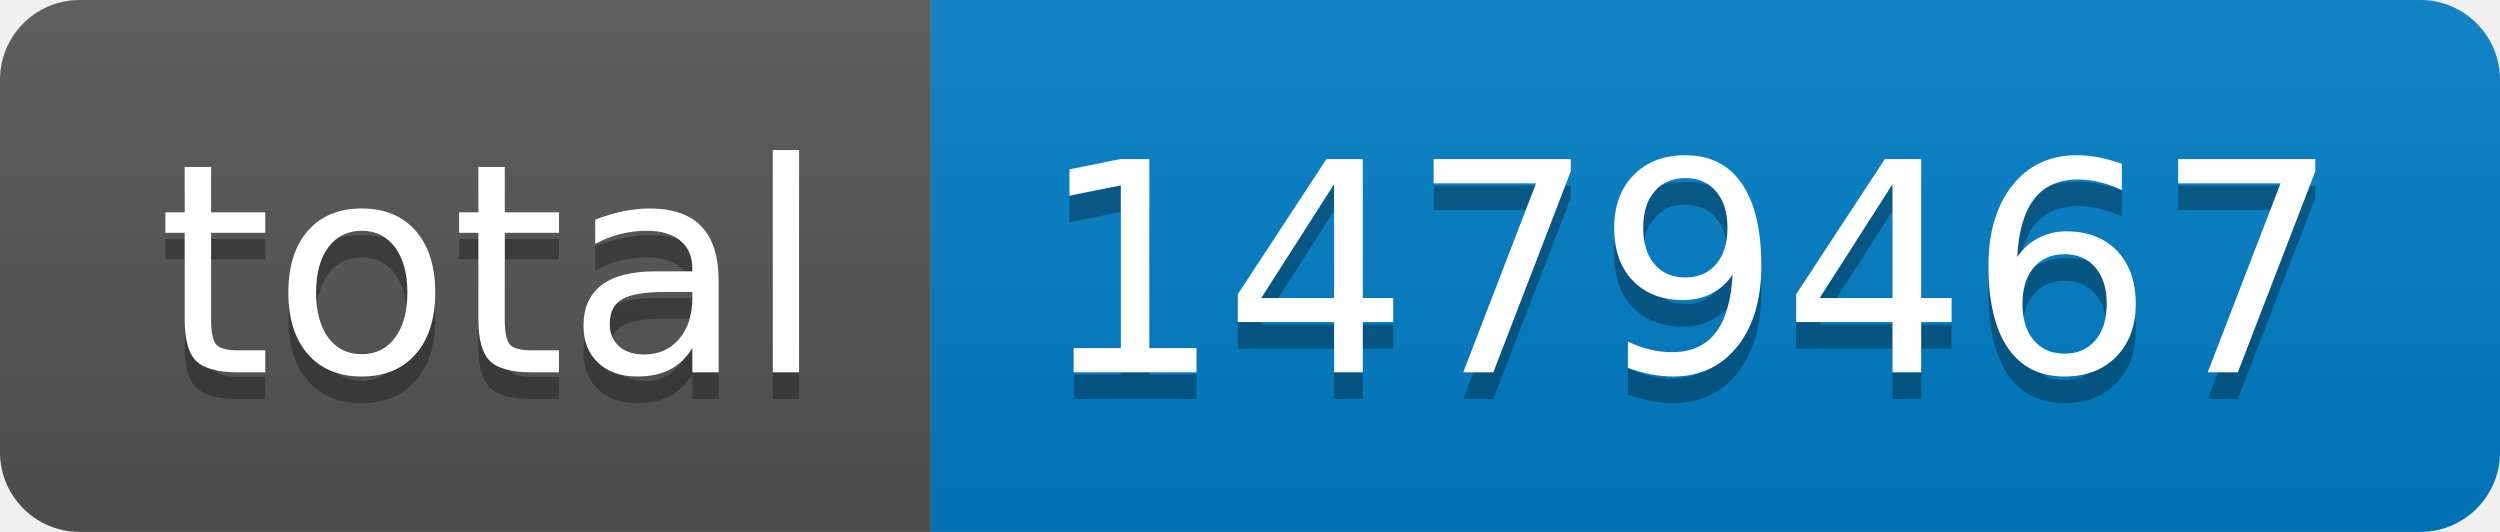
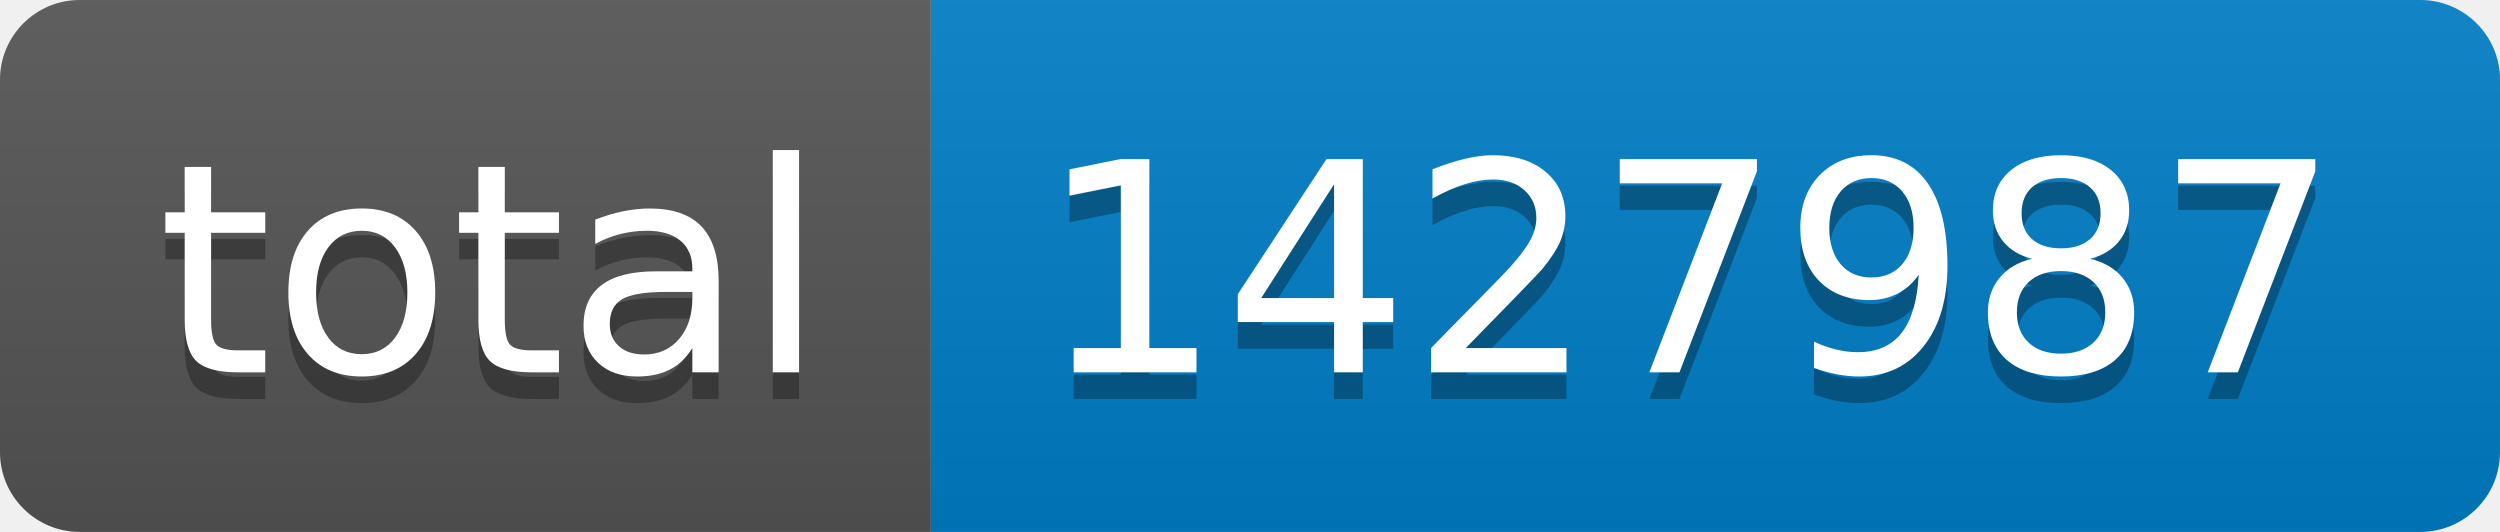
- <svg xmlns="http://www.w3.org/2000/svg" width="94" height="20" role="img" aria-label="total: 1479467">
+ <svg xmlns="http://www.w3.org/2000/svg" width="94" height="20" role="img" aria-label="total: 1427987">
  <linearGradient id="s" x2="0" y2="100%">
    <stop offset="0" stop-color="#bbb" stop-opacity=".1" />
    <stop offset="1" stop-opacity=".1" />
  </linearGradient>
  <clipPath id="r">
    <rect width="94" height="20" rx="3" fill="#fff" />
  </clipPath>
  <g clip-path="url(#r)">
    <rect width="35" height="20" fill="#555" />
    <rect x="35" width="59" height="20" fill="#007ec6" />
    <rect width="94" height="20" fill="url(#s)" />
  </g>
  <g fill="#fff" text-anchor="middle" font-family="Verdana,Geneva,DejaVu Sans,sans-serif" text-rendering="geometricPrecision" font-size="110">
    <text aria-hidden="true" x="185" y="150" fill="#010101" fill-opacity=".3" transform="scale(.1)" textLength="250">total</text>
    <text x="185" y="140" transform="scale(.1)" fill="#fff" textLength="250">total</text>
-     <text aria-hidden="true" x="635" y="150" fill="#010101" fill-opacity=".3" transform="scale(.1)" textLength="490">1479467</text>
-     <text x="635" y="140" transform="scale(.1)" fill="#fff" textLength="490">1479467</text>
+     <text aria-hidden="true" x="635" y="150" fill="#010101" fill-opacity=".3" transform="scale(.1)" textLength="490">1427987</text>
+     <text x="635" y="140" transform="scale(.1)" fill="#fff" textLength="490">1427987</text>
  </g>
</svg>
